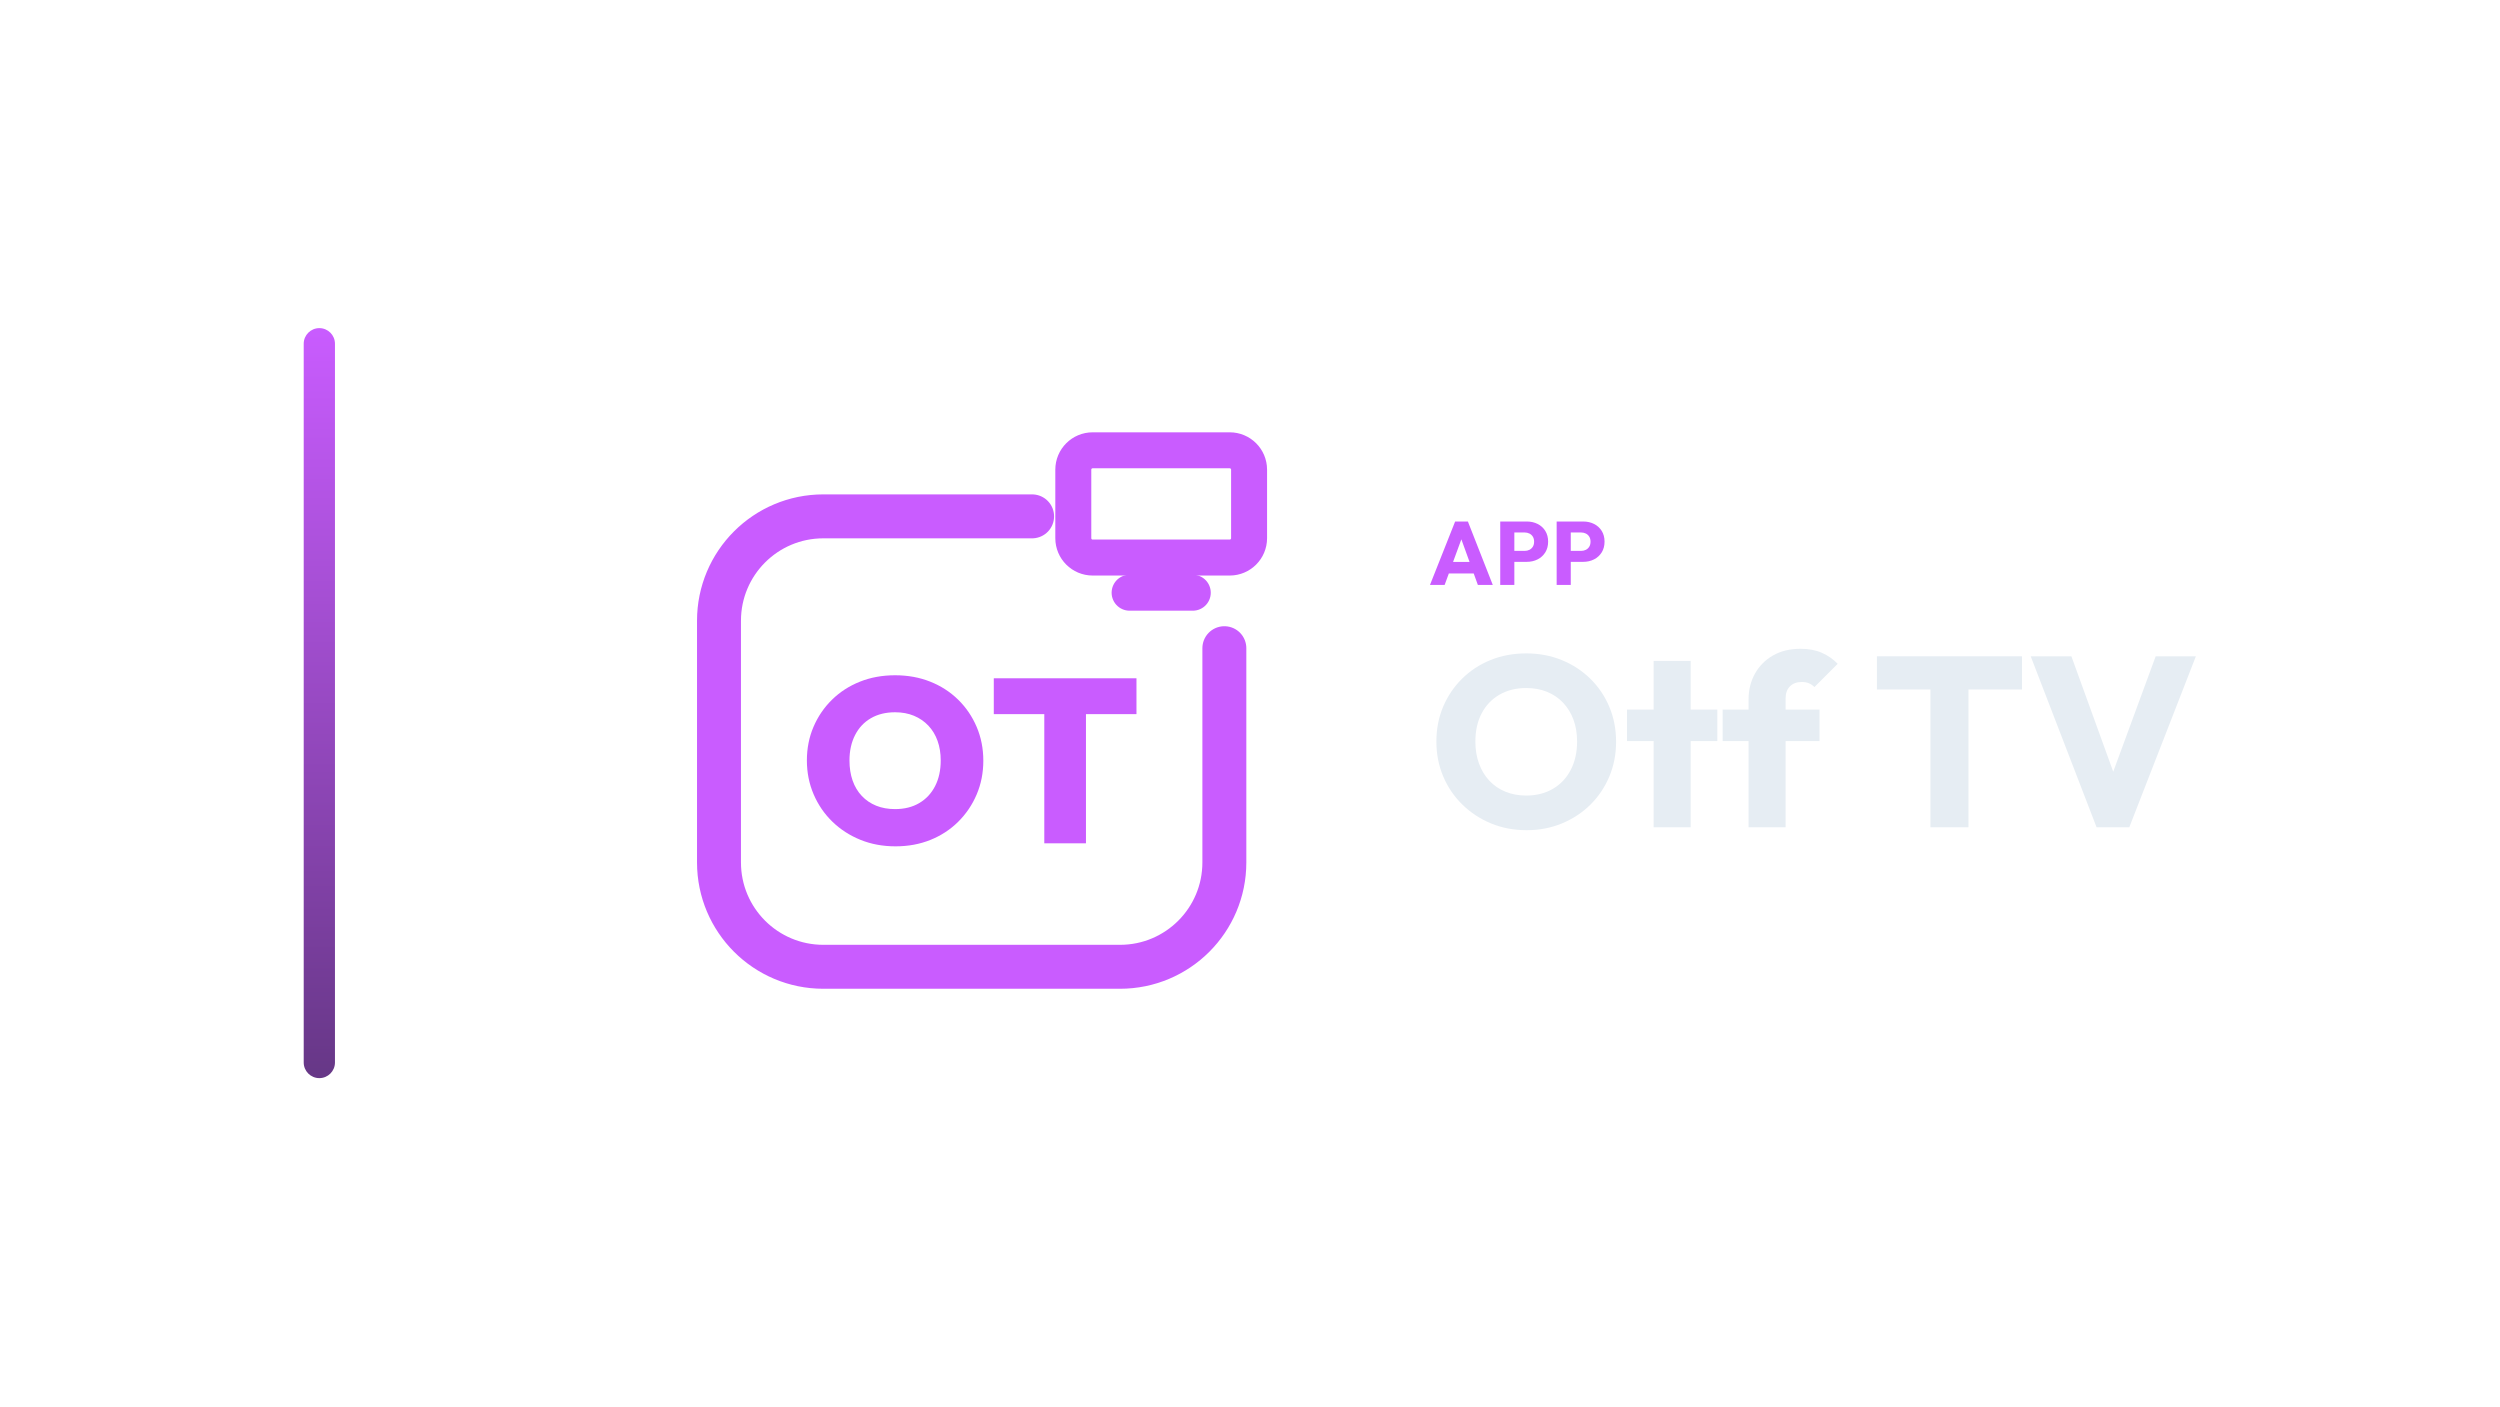
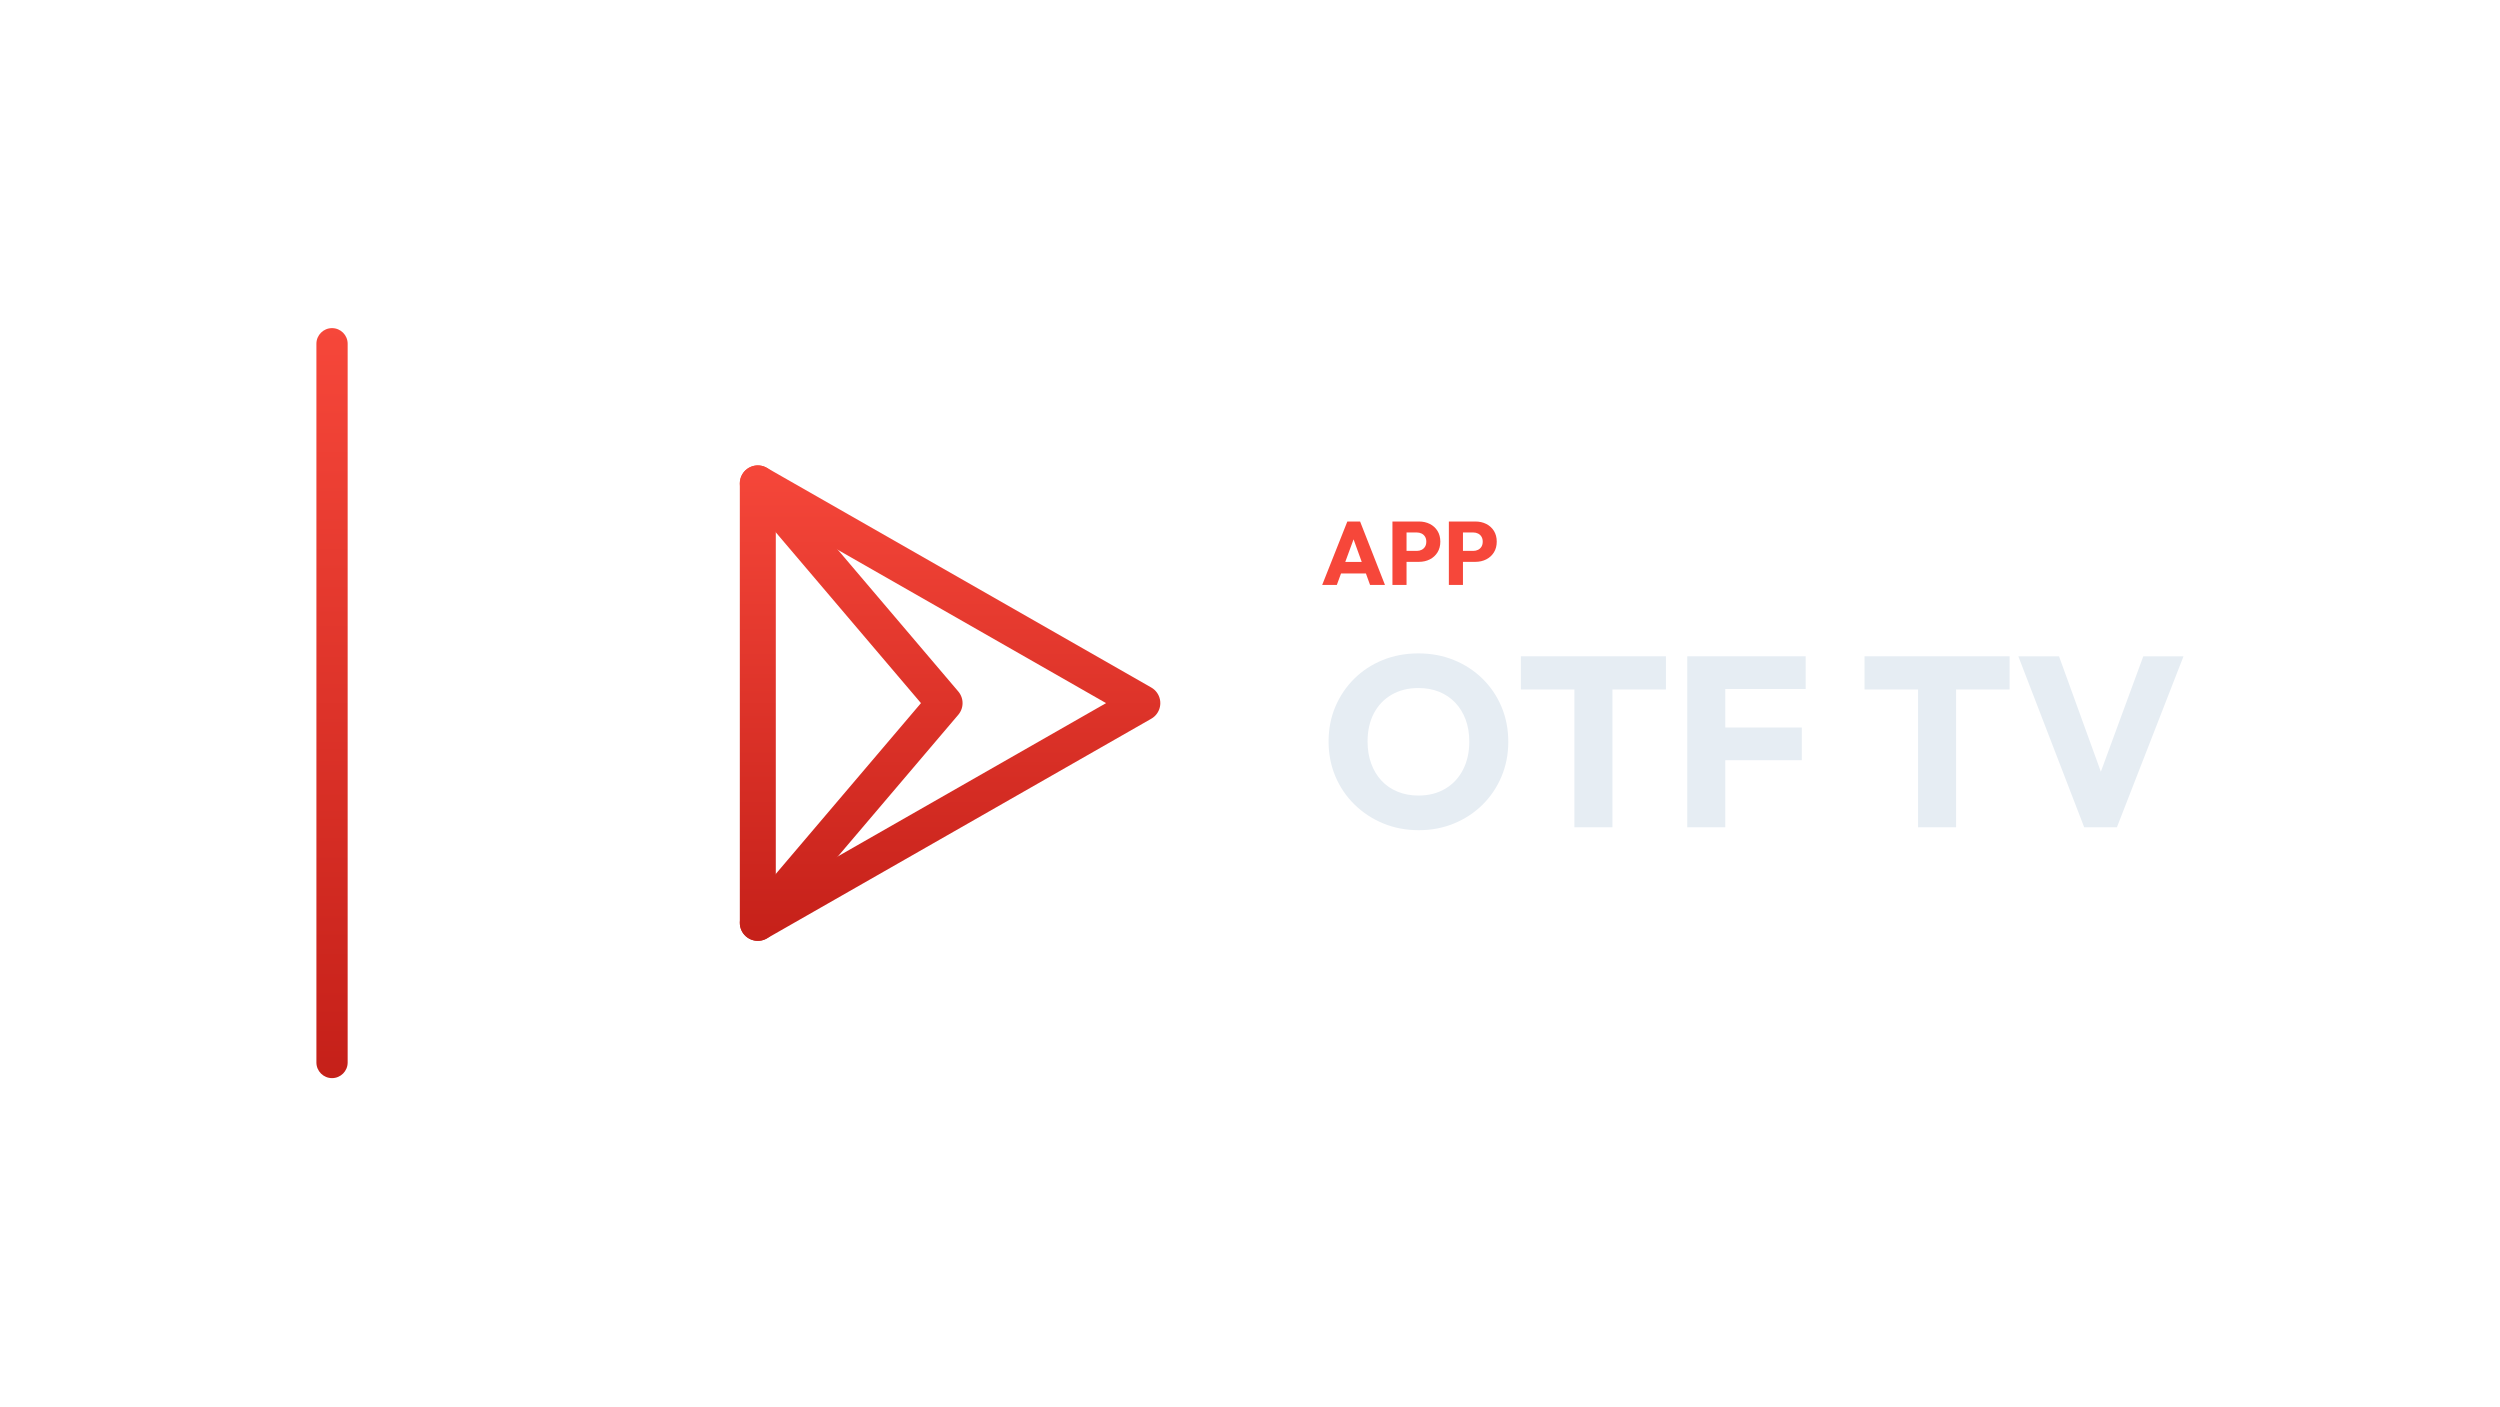
<svg xmlns="http://www.w3.org/2000/svg" width="1280" height="720" viewBox="0 0 1280 720">
-   <g transform="translate(85.5,0.0)">
+   <g transform="translate(92.0,0.0)">
    <defs>
      <linearGradient id="cbRail" x1="0" y1="0" x2="0" y2="1">
-         <stop offset="0%" stop-color="#C95CFF" />
-         <stop offset="100%" stop-color="#663786" />
+         <stop offset="0%" stop-color="#F6473A" />
+         <stop offset="100%" stop-color="#C52019" />
      </linearGradient>
    </defs>
    <rect x="70" y="168" width="16" height="384" rx="8.0" fill="url(#cbRail)" />
-     <g transform="translate(232,180) scale(0.70312)">
-       <path d="M 300 120 L 148 120 C 106 120 72 154 72 196 L 72 372 C 72 414 106 448 148 448 L 364 448 C 406 448 440 414 440 372 L 440 216" fill="none" stroke="#C95CFF" stroke-width="32.0" stroke-linecap="round" stroke-linejoin="round" />
-       <rect x="330.0" y="71.9" width="128.0" height="78.1" rx="14.1" fill="none" stroke="#C95CFF" stroke-width="26.2" stroke-linecap="round" stroke-linejoin="round" />
-       <path d="M 371.0 175.6 L 417.0 175.6" fill="none" stroke="#C95CFF" stroke-width="26.2" stroke-linecap="round" stroke-linejoin="round" />
-       <path d="M200.576 360.288Q186.678 360.288 174.983 355.542Q163.288 350.797 154.559 342.322Q145.831 333.847 140.915 322.407Q136.0 310.966 136.0 297.746Q136.0 284.525 140.831 273.254Q145.661 261.983 154.305 253.508Q162.949 245.034 174.644 240.373Q186.339 235.712 200.237 235.712Q214.136 235.712 225.831 240.373Q237.525 245.034 246.169 253.508Q254.814 261.983 259.644 273.339Q264.475 284.695 264.475 297.915Q264.475 311.136 259.644 322.492Q254.814 333.847 246.169 342.407Q237.525 350.966 225.915 355.627Q214.305 360.288 200.576 360.288ZM200.237 333.169Q210.407 333.169 217.864 328.763Q225.322 324.356 229.39 316.39Q233.458 308.424 233.458 297.746Q233.458 289.949 231.169 283.508Q228.881 277.068 224.475 272.407Q220.068 267.746 213.966 265.203Q207.864 262.661 200.237 262.661Q190.068 262.661 182.61 266.983Q175.153 271.305 171.085 279.271Q167.017 287.237 167.017 297.746Q167.017 305.881 169.305 312.407Q171.593 318.932 176.0 323.593Q180.407 328.254 186.508 330.712Q192.61 333.169 200.237 333.169Z" fill="#C95CFF" stroke="none" />
-       <path d="M308.881 358.085V238.763H339.22V358.085ZM272.102 264.017V237.915H376.0V264.017Z" fill="#C95CFF" stroke="none" />
+     <g transform="translate(206,180) scale(0.70312)">
+       <defs>
+         <linearGradient id="cbGrad" gradientUnits="userSpaceOnUse" x1="256" y1="80" x2="256" y2="432">
+           <stop offset="0" stop-color="#F6473A" />
+           <stop offset="1" stop-color="#C52019" />
+         </linearGradient>
+       </defs>
+       <path d="M 128 96 L 408 256 L 128 416 Z" fill="none" stroke="url(#cbGrad)" stroke-width="26.2" stroke-linecap="round" stroke-linejoin="round" />
+       <path d="M 128 96 L 264 256 L 128 416" fill="none" stroke="url(#cbGrad)" stroke-width="26.2" stroke-linecap="round" stroke-linejoin="round" />
    </g>
-     <path d="M646.649 299.49 659.529 267.014H666.061L678.803 299.49H671.167L661.415 272.534H664.037L654.147 299.49ZM653.963 293.602V287.714H671.673V293.602Z" fill="#C95CFF" stroke="none" />
-     <path d="M688.141 287.668V282.056H695.133Q696.467 282.056 697.571 281.504Q698.675 280.952 699.319 279.894Q699.963 278.836 699.963 277.318Q699.963 275.846 699.319 274.788Q698.675 273.73 697.571 273.178Q696.467 272.626 695.133 272.626H688.141V267.014H696.191Q699.273 267.014 701.757 268.256Q704.241 269.498 705.69 271.821Q707.139 274.144 707.139 277.318Q707.139 280.492 705.69 282.815Q704.241 285.138 701.757 286.403Q699.273 287.668 696.191 287.668ZM682.621 299.49V267.014H689.843V299.49Z" fill="#C95CFF" stroke="none" />
-     <path d="M717.029 287.668V282.056H724.021Q725.355 282.056 726.459 281.504Q727.563 280.952 728.207 279.894Q728.851 278.836 728.851 277.318Q728.851 275.846 728.207 274.788Q727.563 273.73 726.459 273.178Q725.355 272.626 724.021 272.626H717.029V267.014H725.079Q728.161 267.014 730.645 268.256Q733.129 269.498 734.578 271.821Q736.027 274.144 736.027 277.318Q736.027 280.492 734.578 282.815Q733.129 285.138 730.645 286.403Q728.161 287.668 725.079 287.668ZM711.509 299.49V267.014H718.731V299.49Z" fill="#C95CFF" stroke="none" />
-     <path d="M696.179 425.058Q686.259 425.058 677.889 421.586Q669.519 418.114 663.195 411.914Q656.871 405.714 653.399 397.468Q649.927 389.222 649.927 379.674Q649.927 370.002 653.399 361.818Q656.871 353.634 663.071 347.496Q669.271 341.358 677.641 337.948Q686.011 334.538 695.931 334.538Q705.727 334.538 714.097 337.948Q722.467 341.358 728.729 347.496Q734.991 353.634 738.463 361.88Q741.935 370.126 741.935 379.798Q741.935 389.346 738.463 397.592Q734.991 405.838 728.791 411.976Q722.591 418.114 714.221 421.586Q705.851 425.058 696.179 425.058ZM695.931 407.326Q703.743 407.326 709.633 403.854Q715.523 400.382 718.747 394.12Q721.971 387.858 721.971 379.674Q721.971 373.474 720.111 368.452Q718.251 363.43 714.779 359.772Q711.307 356.114 706.533 354.192Q701.759 352.27 695.931 352.27Q688.119 352.27 682.229 355.68Q676.339 359.09 673.115 365.228Q669.891 371.366 669.891 379.674Q669.891 385.874 671.751 390.958Q673.611 396.042 677.021 399.7Q680.431 403.358 685.267 405.342Q690.103 407.326 695.931 407.326Z" fill="#E6EDF3" stroke="none" />
-     <path d="M761.155 423.57V338.382H780.127V423.57ZM747.515 379.426V363.306H793.767V379.426Z" fill="#E6EDF3" stroke="none" />
-     <path d="M809.763 423.57V358.098Q809.763 350.782 813.049 344.892Q816.335 339.002 822.287 335.592Q828.239 332.182 836.423 332.182Q842.623 332.182 847.273 334.228Q851.923 336.274 855.395 339.87L843.491 351.774Q842.251 350.534 840.701 349.852Q839.151 349.17 837.043 349.17Q833.199 349.17 830.967 351.402Q828.735 353.634 828.735 357.478V423.57ZM796.495 379.426V363.306H846.095V379.426Z" fill="#E6EDF3" stroke="none" />
-     <path d="M902.887 423.57V337.266H922.355V423.57ZM875.483 353.014V336.026H949.759V353.014Z" fill="#E6EDF3" stroke="none" />
-     <path d="M987.951 423.57 954.223 336.026H975.055L1000.723 406.83H992.167L1018.207 336.026H1038.791L1004.691 423.57Z" fill="#E6EDF3" stroke="none" />
+     <path d="M584.955 299.49 597.835 267.014H604.367L617.109 299.49H609.473L599.721 272.534H602.343L592.453 299.49ZM592.269 293.602V287.714H609.979V293.602Z" fill="#F6473A" stroke="none" />
+     <path d="M626.447 287.668V282.056H633.439Q634.773 282.056 635.877 281.504Q636.981 280.952 637.625 279.894Q638.269 278.836 638.269 277.318Q638.269 275.846 637.625 274.788Q636.981 273.73 635.877 273.178Q634.773 272.626 633.439 272.626H626.447V267.014H634.497Q637.579 267.014 640.063 268.256Q642.547 269.498 643.996 271.821Q645.445 274.144 645.445 277.318Q645.445 280.492 643.996 282.815Q642.547 285.138 640.063 286.403Q637.579 287.668 634.497 287.668ZM620.927 299.49V267.014H628.149V299.49Z" fill="#F6473A" stroke="none" />
+     <path d="M655.335 287.668V282.056H662.327Q663.661 282.056 664.765 281.504Q665.869 280.952 666.513 279.894Q667.157 278.836 667.157 277.318Q667.157 275.846 666.513 274.788Q665.869 273.73 664.765 273.178Q663.661 272.626 662.327 272.626H655.335V267.014H663.385Q666.467 267.014 668.951 268.256Q671.435 269.498 672.884 271.821Q674.333 274.144 674.333 277.318Q674.333 280.492 672.884 282.815Q671.435 285.138 668.951 286.403Q666.467 287.668 663.385 287.668ZM649.815 299.49V267.014H657.037V299.49Z" fill="#F6473A" stroke="none" />
+     <path d="M634.485 425.058Q624.565 425.058 616.195 421.586Q607.825 418.114 601.501 411.914Q595.177 405.714 591.705 397.468Q588.233 389.222 588.233 379.674Q588.233 370.002 591.705 361.818Q595.177 353.634 601.377 347.496Q607.577 341.358 615.947 337.948Q624.317 334.538 634.237 334.538Q644.033 334.538 652.403 337.948Q660.773 341.358 667.035 347.496Q673.297 353.634 676.769 361.88Q680.241 370.126 680.241 379.798Q680.241 389.346 676.769 397.592Q673.297 405.838 667.097 411.976Q660.897 418.114 652.527 421.586Q644.157 425.058 634.485 425.058ZM634.237 407.326Q642.049 407.326 647.939 403.854Q653.829 400.382 657.053 394.12Q660.277 387.858 660.277 379.674Q660.277 373.474 658.417 368.452Q656.557 363.43 653.085 359.772Q649.613 356.114 644.839 354.192Q640.065 352.27 634.237 352.27Q626.425 352.27 620.535 355.68Q614.645 359.09 611.421 365.228Q608.197 371.366 608.197 379.674Q608.197 385.874 610.057 390.958Q611.917 396.042 615.327 399.7Q618.737 403.358 623.573 405.342Q628.409 407.326 634.237 407.326Z" fill="#E6EDF3" stroke="none" />
+     <path d="M714.093 423.57V337.266H733.561V423.57ZM686.689 353.014V336.026H760.965V353.014Z" fill="#E6EDF3" stroke="none" />
+     <path d="M771.877 423.57V336.026H791.345V423.57ZM786.757 389.222V372.482H830.529V389.222ZM786.757 352.766V336.026H832.513V352.766Z" fill="#E6EDF3" stroke="none" />
+     <path d="M890.049 423.57V337.266H909.517V423.57ZM862.645 353.014V336.026H936.921V353.014Z" fill="#E6EDF3" stroke="none" />
+     <path d="M975.113 423.57 941.385 336.026H962.217L987.885 406.83H979.329L1005.369 336.026H1025.953L991.853 423.57Z" fill="#E6EDF3" stroke="none" />
  </g>
</svg>
